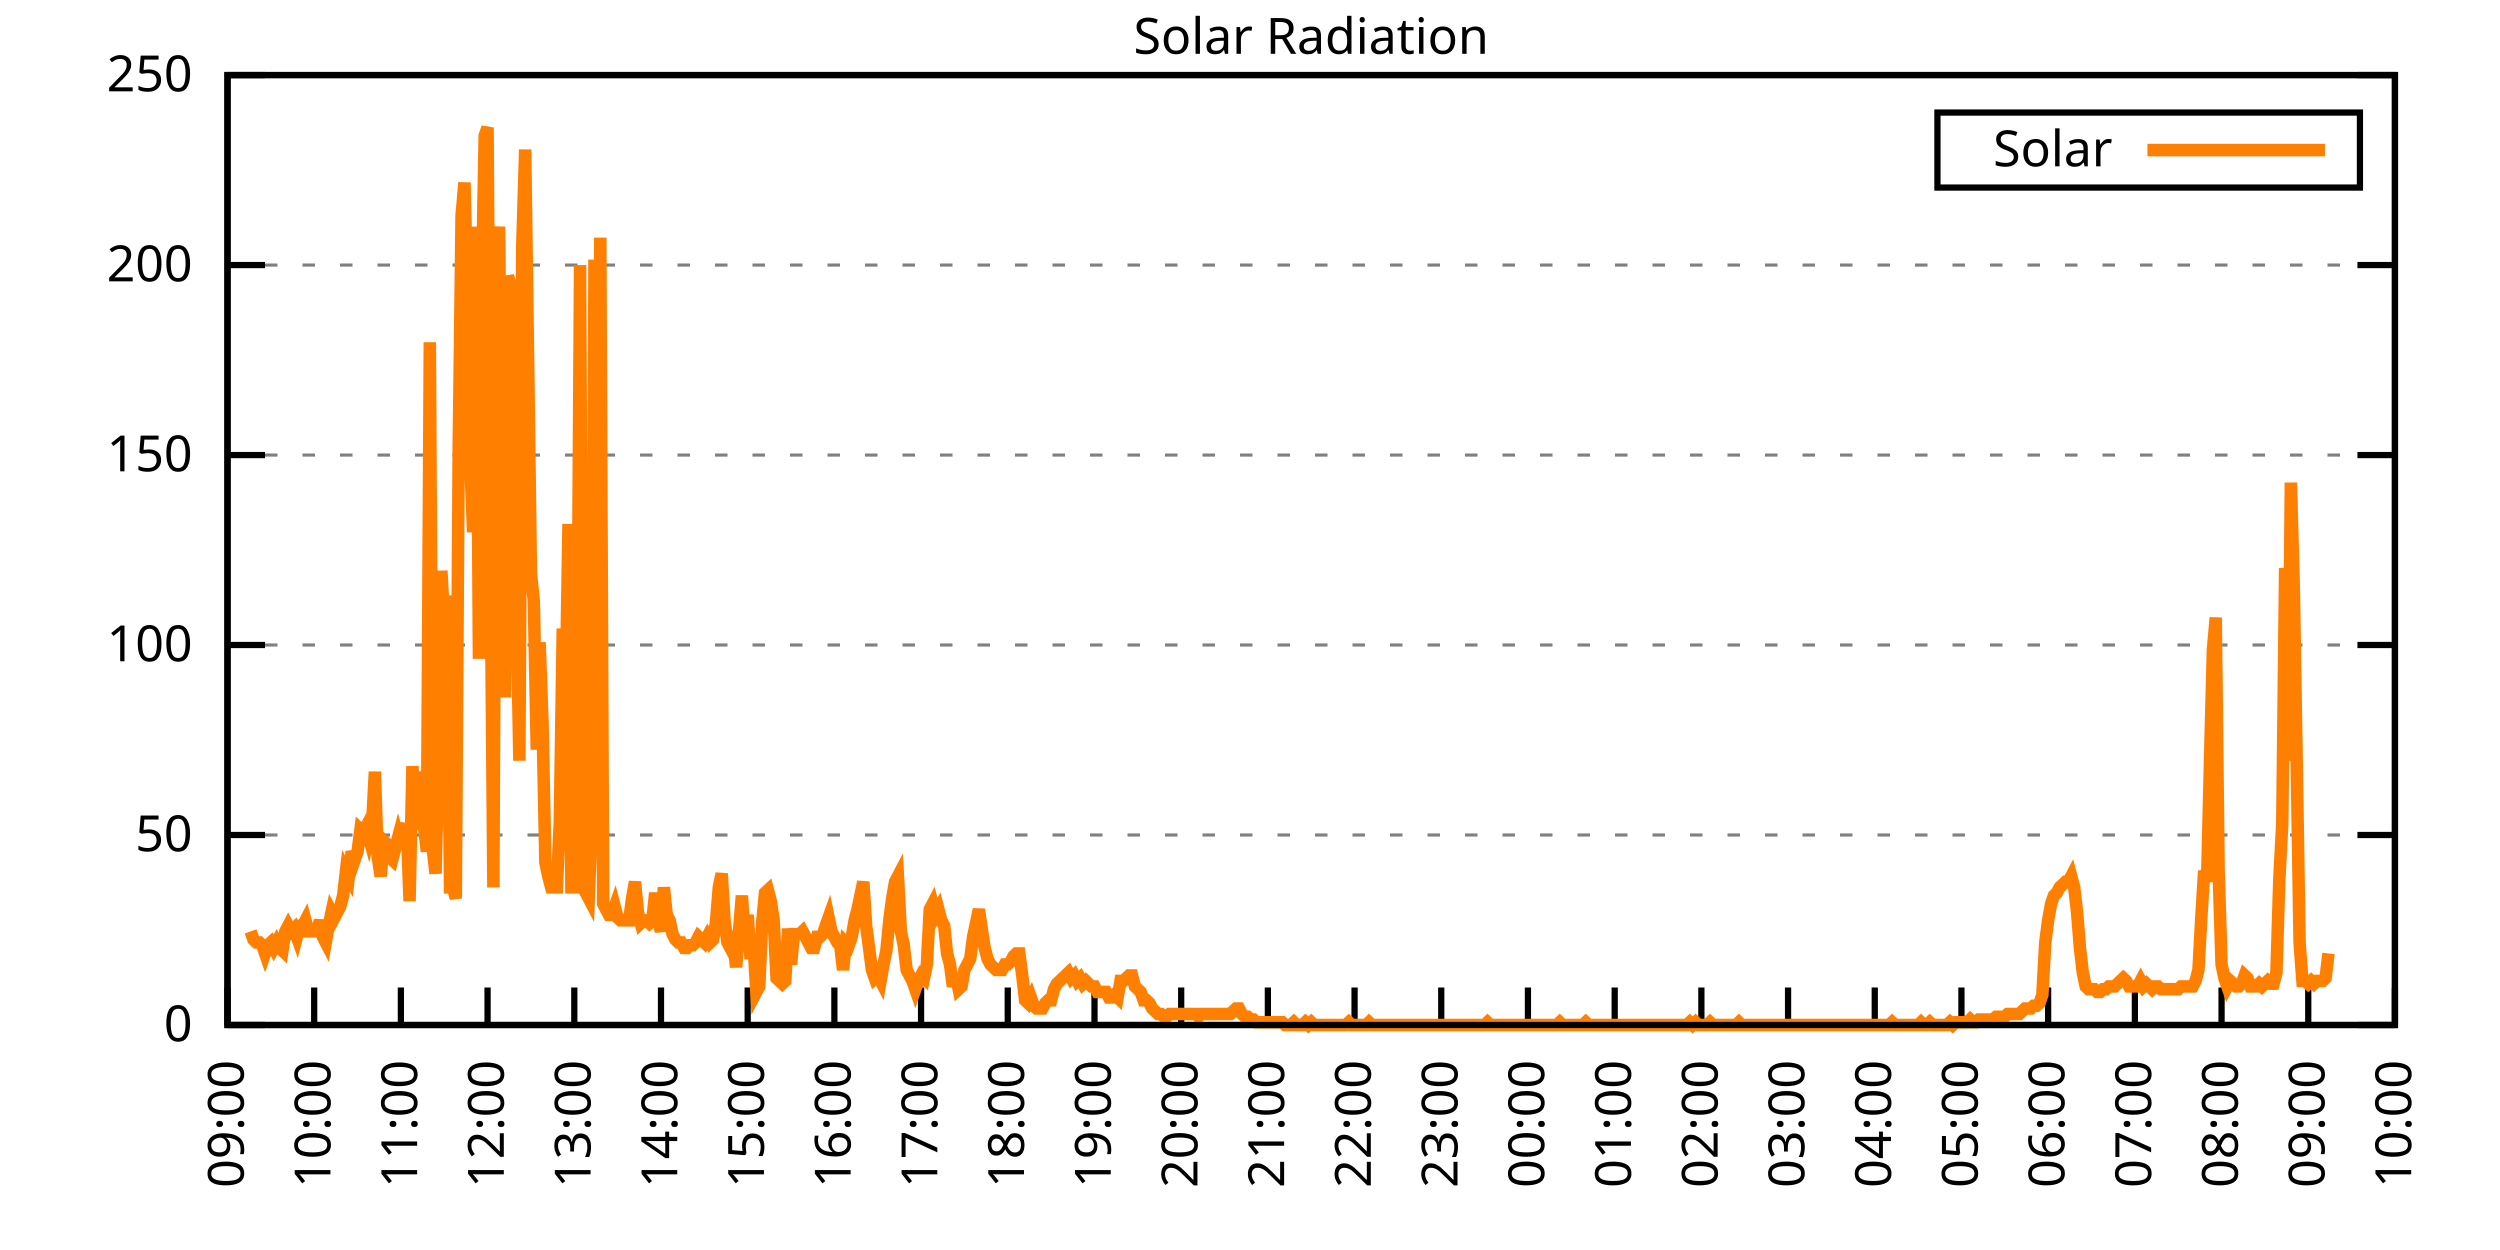
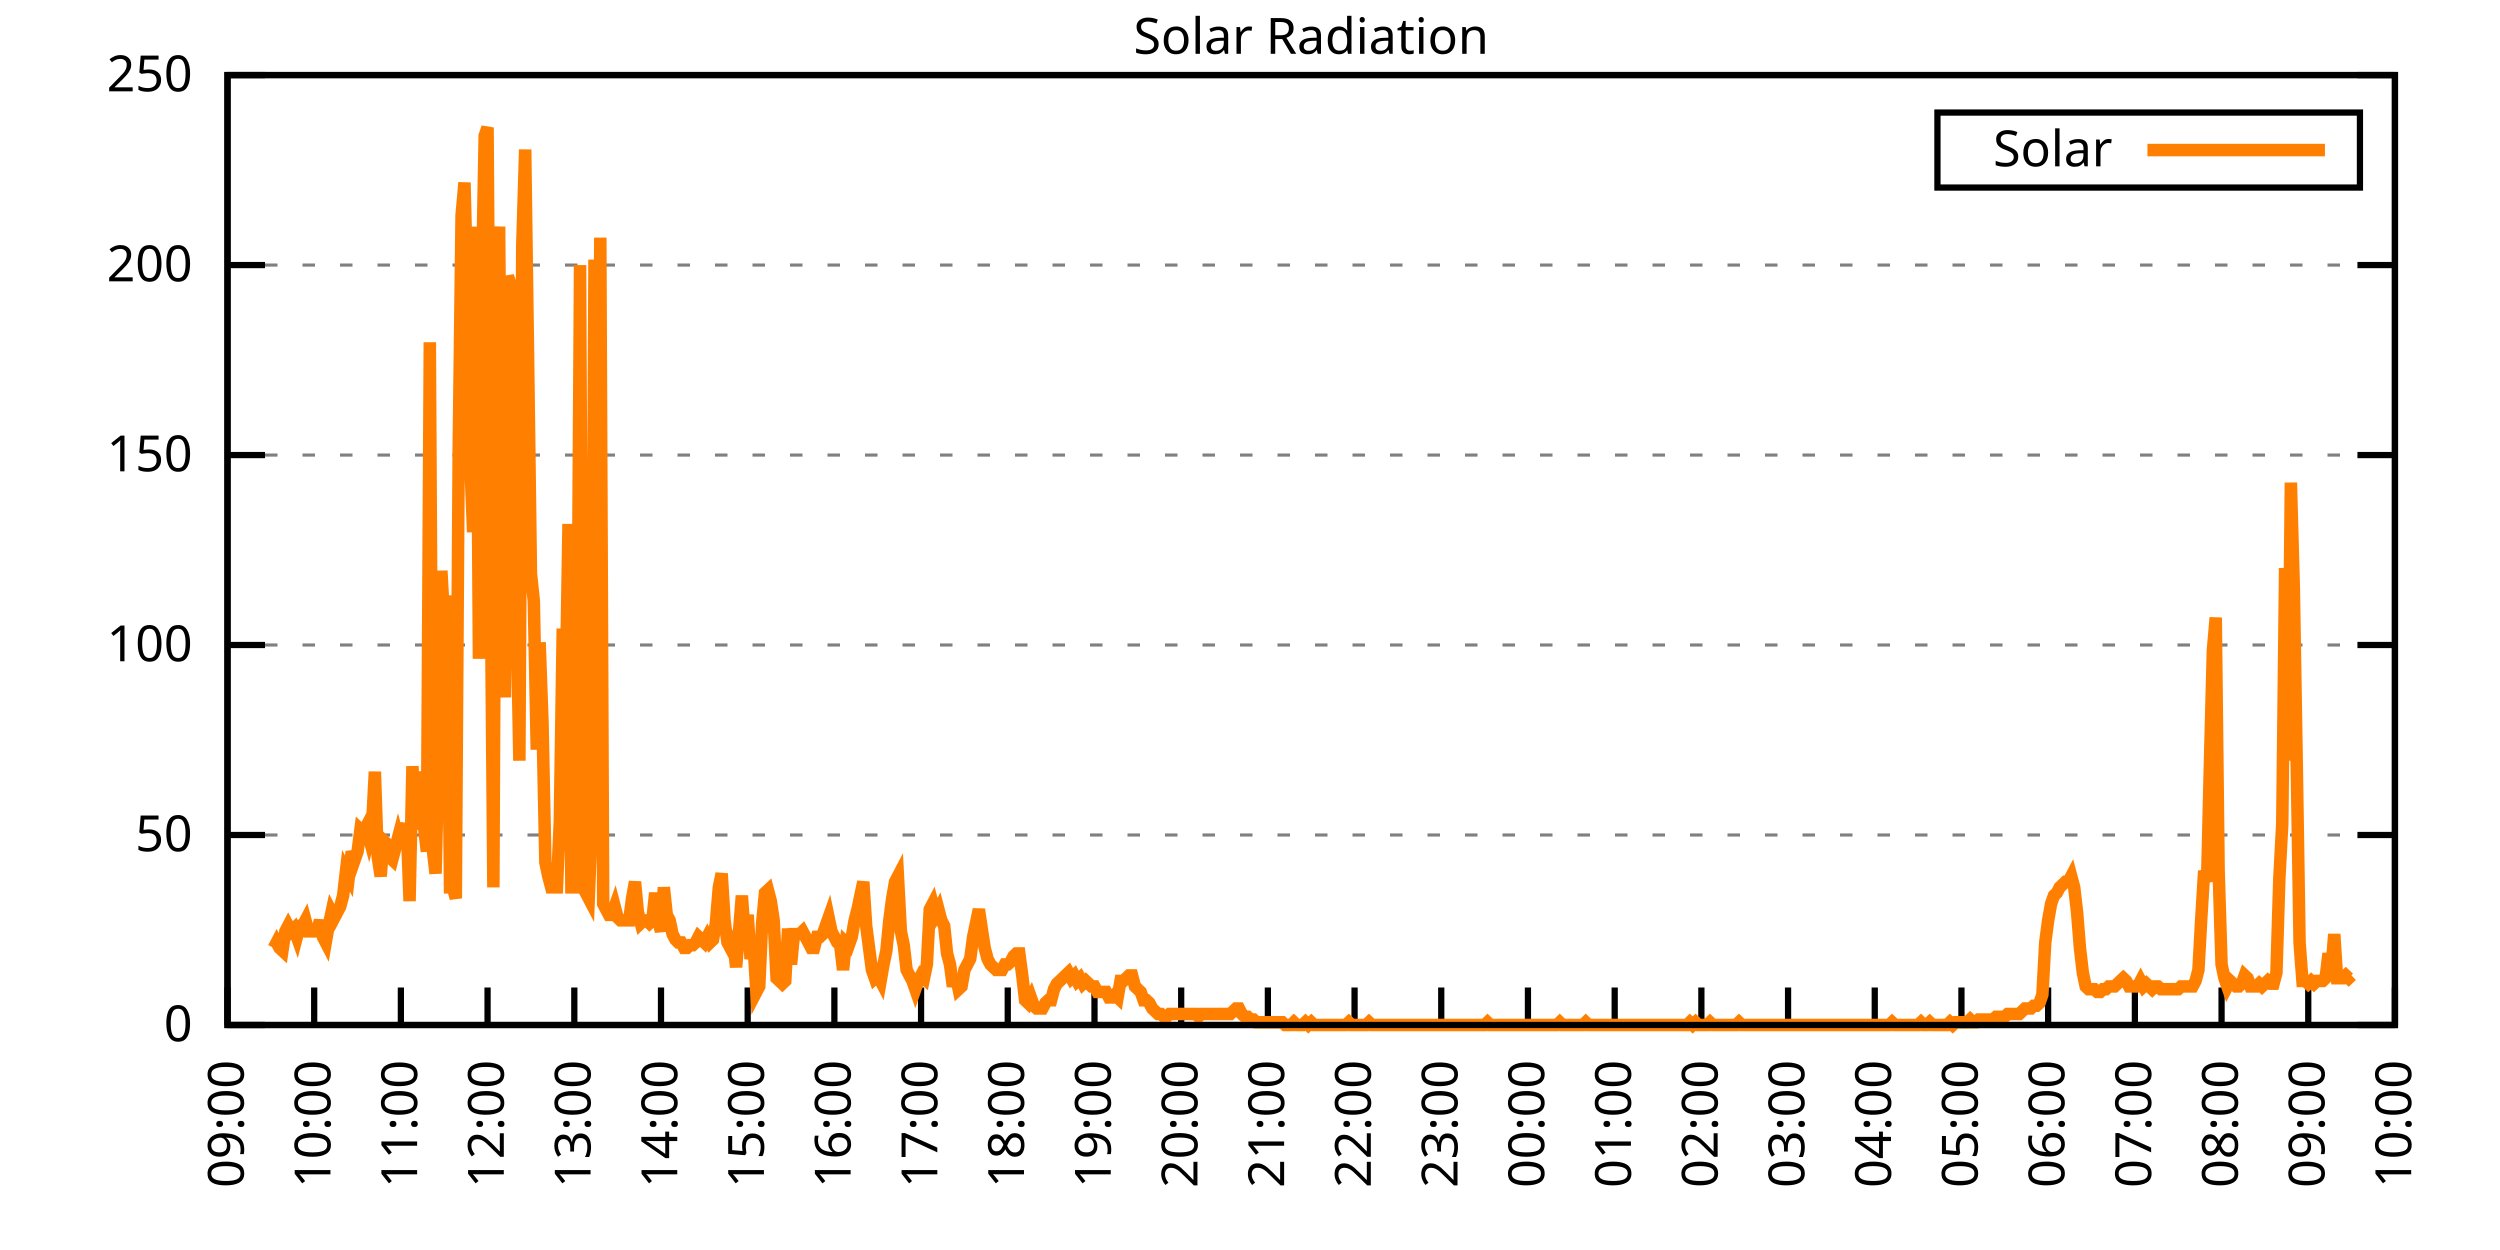
<svg xmlns="http://www.w3.org/2000/svg" xmlns:xlink="http://www.w3.org/1999/xlink" width="400" height="200" viewBox="0 0 400 200">
  <g id="gnuplot_canvas">
    <rect x="0" y="0" width="400" height="200" fill="none" />
    <defs>
      <circle id="gpDot" r="0.5" stroke-width="0.5" stroke="currentColor" />
      <path id="gpPt0" stroke-width="0.333" stroke="currentColor" d="M-1,0 h2 M0,-1 v2" />
      <path id="gpPt1" stroke-width="0.333" stroke="currentColor" d="M-1,-1 L1,1 M1,-1 L-1,1" />
      <path id="gpPt2" stroke-width="0.333" stroke="currentColor" d="M-1,0 L1,0 M0,-1 L0,1 M-1,-1 L1,1 M-1,1 L1,-1" />
      <rect id="gpPt3" stroke-width="0.333" stroke="currentColor" x="-1" y="-1" width="2" height="2" />
      <rect id="gpPt4" stroke-width="0.333" stroke="currentColor" fill="currentColor" x="-1" y="-1" width="2" height="2" />
      <circle id="gpPt5" stroke-width="0.333" stroke="currentColor" cx="0" cy="0" r="1" />
      <use xlink:href="#gpPt5" id="gpPt6" fill="currentColor" stroke="none" />
      <path id="gpPt7" stroke-width="0.333" stroke="currentColor" d="M0,-1.33 L-1.33,0.67 L1.33,0.67 z" />
      <use xlink:href="#gpPt7" id="gpPt8" fill="currentColor" stroke="none" />
      <use xlink:href="#gpPt7" id="gpPt9" stroke="currentColor" transform="rotate(180)" />
      <use xlink:href="#gpPt9" id="gpPt10" fill="currentColor" stroke="none" />
      <use xlink:href="#gpPt3" id="gpPt11" stroke="currentColor" transform="rotate(45)" />
      <use xlink:href="#gpPt11" id="gpPt12" fill="currentColor" stroke="none" />
      <path id="gpPt13" stroke-width="0.333" stroke="currentColor" d="M0,1.330 L1.265,0.411 L0.782,-1.067 L-0.782,-1.076 L-1.265,0.411 z" />
      <use xlink:href="#gpPt13" id="gpPt14" fill="currentColor" stroke="none" />
      <filter id="textbox" filterUnits="objectBoundingBox" x="0" y="0" height="1" width="1">
        <feFlood flood-color="white" flood-opacity="1" result="bgnd" />
        <feComposite in="SourceGraphic" in2="bgnd" operator="atop" />
      </filter>
      <filter id="greybox" filterUnits="objectBoundingBox" x="0" y="0" height="1" width="1">
        <feFlood flood-color="lightgrey" flood-opacity="1" result="grey" />
        <feComposite in="SourceGraphic" in2="grey" operator="atop" />
      </filter>
    </defs>
    <g fill="none" color="white" stroke="currentColor" stroke-width="1.00" stroke-linecap="butt" stroke-linejoin="miter">
</g>
    <g fill="none" color="black" stroke="currentColor" stroke-width="1.00" stroke-linecap="butt" stroke-linejoin="miter">
      <g stroke="none" shape-rendering="crispEdges">
        <polygon fill="rgb(255, 255, 255)" points="36.40,164.00 383.18,164.00 383.18,12.02 36.40,12.02 " />
      </g>
    </g>
    <g fill="none" color="black" stroke="currentColor" stroke-width="1.00" stroke-linecap="butt" stroke-linejoin="miter">
</g>
    <g fill="none" color="black" stroke="black" stroke-width="0.50" stroke-linecap="butt" stroke-linejoin="miter">
</g>
    <g fill="none" color="gray" stroke="currentColor" stroke-width="0.50" stroke-linecap="butt" stroke-linejoin="miter">
      <path stroke="gray" stroke-dasharray="2,4" class="gridline" d="M36.40,164.00 L383.19,164.00  " />
    </g>
    <g fill="none" color="gray" stroke="gray" stroke-width="1.00" stroke-linecap="butt" stroke-linejoin="miter">
</g>
    <g fill="none" color="black" stroke="currentColor" stroke-width="1.00" stroke-linecap="butt" stroke-linejoin="miter">
      <path stroke="black" d="M36.40,164.00 L42.40,164.00 M383.19,164.00 L377.19,164.00  " />
      <g transform="translate(30.80,166.60)" stroke="none" fill="black" font-family="Sans" font-size="8.00" text-anchor="end">
        <text>
          <tspan font-family="Sans"> 0</tspan>
        </text>
      </g>
    </g>
    <g fill="none" color="black" stroke="currentColor" stroke-width="1.00" stroke-linecap="butt" stroke-linejoin="miter">
</g>
    <g fill="none" color="black" stroke="black" stroke-width="0.50" stroke-linecap="butt" stroke-linejoin="miter">
</g>
    <g fill="none" color="gray" stroke="currentColor" stroke-width="0.50" stroke-linecap="butt" stroke-linejoin="miter">
      <path stroke="gray" stroke-dasharray="2,4" class="gridline" d="M36.40,133.60 L383.19,133.60  " />
    </g>
    <g fill="none" color="gray" stroke="gray" stroke-width="1.00" stroke-linecap="butt" stroke-linejoin="miter">
</g>
    <g fill="none" color="black" stroke="currentColor" stroke-width="1.00" stroke-linecap="butt" stroke-linejoin="miter">
      <path stroke="black" d="M36.40,133.60 L42.40,133.60 M383.19,133.60 L377.19,133.60  " />
      <g transform="translate(30.80,136.20)" stroke="none" fill="black" font-family="Sans" font-size="8.00" text-anchor="end">
        <text>
          <tspan font-family="Sans"> 50</tspan>
        </text>
      </g>
    </g>
    <g fill="none" color="black" stroke="currentColor" stroke-width="1.00" stroke-linecap="butt" stroke-linejoin="miter">
</g>
    <g fill="none" color="black" stroke="black" stroke-width="0.50" stroke-linecap="butt" stroke-linejoin="miter">
</g>
    <g fill="none" color="gray" stroke="currentColor" stroke-width="0.50" stroke-linecap="butt" stroke-linejoin="miter">
      <path stroke="gray" stroke-dasharray="2,4" class="gridline" d="M36.40,103.20 L383.19,103.20  " />
    </g>
    <g fill="none" color="gray" stroke="gray" stroke-width="1.00" stroke-linecap="butt" stroke-linejoin="miter">
</g>
    <g fill="none" color="black" stroke="currentColor" stroke-width="1.00" stroke-linecap="butt" stroke-linejoin="miter">
      <path stroke="black" d="M36.40,103.20 L42.40,103.20 M383.19,103.20 L377.19,103.20  " />
      <g transform="translate(30.80,105.80)" stroke="none" fill="black" font-family="Sans" font-size="8.00" text-anchor="end">
        <text>
          <tspan font-family="Sans"> 100</tspan>
        </text>
      </g>
    </g>
    <g fill="none" color="black" stroke="currentColor" stroke-width="1.00" stroke-linecap="butt" stroke-linejoin="miter">
</g>
    <g fill="none" color="black" stroke="black" stroke-width="0.50" stroke-linecap="butt" stroke-linejoin="miter">
</g>
    <g fill="none" color="gray" stroke="currentColor" stroke-width="0.50" stroke-linecap="butt" stroke-linejoin="miter">
      <path stroke="gray" stroke-dasharray="2,4" class="gridline" d="M36.40,72.81 L383.19,72.81  " />
    </g>
    <g fill="none" color="gray" stroke="gray" stroke-width="1.00" stroke-linecap="butt" stroke-linejoin="miter">
</g>
    <g fill="none" color="black" stroke="currentColor" stroke-width="1.00" stroke-linecap="butt" stroke-linejoin="miter">
      <path stroke="black" d="M36.40,72.81 L42.40,72.81 M383.19,72.81 L377.19,72.81  " />
      <g transform="translate(30.80,75.41)" stroke="none" fill="black" font-family="Sans" font-size="8.00" text-anchor="end">
        <text>
          <tspan font-family="Sans"> 150</tspan>
        </text>
      </g>
    </g>
    <g fill="none" color="black" stroke="currentColor" stroke-width="1.00" stroke-linecap="butt" stroke-linejoin="miter">
</g>
    <g fill="none" color="black" stroke="black" stroke-width="0.50" stroke-linecap="butt" stroke-linejoin="miter">
</g>
    <g fill="none" color="gray" stroke="currentColor" stroke-width="0.50" stroke-linecap="butt" stroke-linejoin="miter">
      <path stroke="gray" stroke-dasharray="2,4" class="gridline" d="M36.40,42.41 L383.19,42.41  " />
    </g>
    <g fill="none" color="gray" stroke="gray" stroke-width="1.00" stroke-linecap="butt" stroke-linejoin="miter">
</g>
    <g fill="none" color="black" stroke="currentColor" stroke-width="1.00" stroke-linecap="butt" stroke-linejoin="miter">
      <path stroke="black" d="M36.40,42.41 L42.40,42.41 M383.19,42.41 L377.19,42.41  " />
      <g transform="translate(30.80,45.01)" stroke="none" fill="black" font-family="Sans" font-size="8.00" text-anchor="end">
        <text>
          <tspan font-family="Sans"> 200</tspan>
        </text>
      </g>
    </g>
    <g fill="none" color="black" stroke="currentColor" stroke-width="1.00" stroke-linecap="butt" stroke-linejoin="miter">
</g>
    <g fill="none" color="black" stroke="black" stroke-width="0.50" stroke-linecap="butt" stroke-linejoin="miter">
</g>
    <g fill="none" color="gray" stroke="currentColor" stroke-width="0.50" stroke-linecap="butt" stroke-linejoin="miter">
      <path stroke="gray" stroke-dasharray="2,4" class="gridline" d="M36.40,12.01 L383.19,12.01  " />
    </g>
    <g fill="none" color="gray" stroke="gray" stroke-width="1.00" stroke-linecap="butt" stroke-linejoin="miter">
</g>
    <g fill="none" color="black" stroke="currentColor" stroke-width="1.00" stroke-linecap="butt" stroke-linejoin="miter">
      <path stroke="black" d="M36.40,12.01 L42.40,12.01 M383.19,12.01 L377.19,12.01  " />
      <g transform="translate(30.80,14.61)" stroke="none" fill="black" font-family="Sans" font-size="8.00" text-anchor="end">
        <text>
          <tspan font-family="Sans"> 250</tspan>
        </text>
      </g>
    </g>
    <g fill="none" color="black" stroke="currentColor" stroke-width="1.00" stroke-linecap="butt" stroke-linejoin="miter">
      <path stroke="black" d="M36.40,164.00 L36.40,158.00  " />
      <g transform="translate(39.00,169.60) rotate(270.00)" stroke="none" fill="black" font-family="Sans" font-size="8.00" text-anchor="end">
        <text>
          <tspan font-family="Sans">09:00</tspan>
        </text>
      </g>
    </g>
    <g fill="none" color="black" stroke="currentColor" stroke-width="1.00" stroke-linecap="butt" stroke-linejoin="miter">
      <path stroke="black" d="M50.27,164.00 L50.27,158.00  " />
      <g transform="translate(52.87,169.60) rotate(270.00)" stroke="none" fill="black" font-family="Sans" font-size="8.00" text-anchor="end">
        <text>
          <tspan font-family="Sans">10:00</tspan>
        </text>
      </g>
    </g>
    <g fill="none" color="black" stroke="currentColor" stroke-width="1.00" stroke-linecap="butt" stroke-linejoin="miter">
      <path stroke="black" d="M64.14,164.00 L64.14,158.00  " />
      <g transform="translate(66.74,169.60) rotate(270.00)" stroke="none" fill="black" font-family="Sans" font-size="8.00" text-anchor="end">
        <text>
          <tspan font-family="Sans">11:00</tspan>
        </text>
      </g>
    </g>
    <g fill="none" color="black" stroke="currentColor" stroke-width="1.00" stroke-linecap="butt" stroke-linejoin="miter">
      <path stroke="black" d="M78.01,164.00 L78.01,158.00  " />
      <g transform="translate(80.61,169.60) rotate(270.00)" stroke="none" fill="black" font-family="Sans" font-size="8.00" text-anchor="end">
        <text>
          <tspan font-family="Sans">12:00</tspan>
        </text>
      </g>
    </g>
    <g fill="none" color="black" stroke="currentColor" stroke-width="1.00" stroke-linecap="butt" stroke-linejoin="miter">
      <path stroke="black" d="M91.89,164.00 L91.89,158.00  " />
      <g transform="translate(94.49,169.60) rotate(270.00)" stroke="none" fill="black" font-family="Sans" font-size="8.00" text-anchor="end">
        <text>
          <tspan font-family="Sans">13:00</tspan>
        </text>
      </g>
    </g>
    <g fill="none" color="black" stroke="currentColor" stroke-width="1.00" stroke-linecap="butt" stroke-linejoin="miter">
      <path stroke="black" d="M105.76,164.00 L105.76,158.00  " />
      <g transform="translate(108.36,169.60) rotate(270.00)" stroke="none" fill="black" font-family="Sans" font-size="8.00" text-anchor="end">
        <text>
          <tspan font-family="Sans">14:00</tspan>
        </text>
      </g>
    </g>
    <g fill="none" color="black" stroke="currentColor" stroke-width="1.00" stroke-linecap="butt" stroke-linejoin="miter">
      <path stroke="black" d="M119.63,164.00 L119.63,158.00  " />
      <g transform="translate(122.23,169.60) rotate(270.00)" stroke="none" fill="black" font-family="Sans" font-size="8.00" text-anchor="end">
        <text>
          <tspan font-family="Sans">15:00</tspan>
        </text>
      </g>
    </g>
    <g fill="none" color="black" stroke="currentColor" stroke-width="1.00" stroke-linecap="butt" stroke-linejoin="miter">
      <path stroke="black" d="M133.50,164.00 L133.50,158.00  " />
      <g transform="translate(136.10,169.60) rotate(270.00)" stroke="none" fill="black" font-family="Sans" font-size="8.00" text-anchor="end">
        <text>
          <tspan font-family="Sans">16:00</tspan>
        </text>
      </g>
    </g>
    <g fill="none" color="black" stroke="currentColor" stroke-width="1.00" stroke-linecap="butt" stroke-linejoin="miter">
      <path stroke="black" d="M147.37,164.00 L147.37,158.00  " />
      <g transform="translate(149.97,169.60) rotate(270.00)" stroke="none" fill="black" font-family="Sans" font-size="8.00" text-anchor="end">
        <text>
          <tspan font-family="Sans">17:00</tspan>
        </text>
      </g>
    </g>
    <g fill="none" color="black" stroke="currentColor" stroke-width="1.00" stroke-linecap="butt" stroke-linejoin="miter">
      <path stroke="black" d="M161.24,164.00 L161.24,158.00  " />
      <g transform="translate(163.84,169.60) rotate(270.00)" stroke="none" fill="black" font-family="Sans" font-size="8.00" text-anchor="end">
        <text>
          <tspan font-family="Sans">18:00</tspan>
        </text>
      </g>
    </g>
    <g fill="none" color="black" stroke="currentColor" stroke-width="1.00" stroke-linecap="butt" stroke-linejoin="miter">
      <path stroke="black" d="M175.12,164.00 L175.12,158.00  " />
      <g transform="translate(177.72,169.60) rotate(270.00)" stroke="none" fill="black" font-family="Sans" font-size="8.00" text-anchor="end">
        <text>
          <tspan font-family="Sans">19:00</tspan>
        </text>
      </g>
    </g>
    <g fill="none" color="black" stroke="currentColor" stroke-width="1.00" stroke-linecap="butt" stroke-linejoin="miter">
      <path stroke="black" d="M188.99,164.00 L188.99,158.00  " />
      <g transform="translate(191.59,169.60) rotate(270.00)" stroke="none" fill="black" font-family="Sans" font-size="8.00" text-anchor="end">
        <text>
          <tspan font-family="Sans">20:00</tspan>
        </text>
      </g>
    </g>
    <g fill="none" color="black" stroke="currentColor" stroke-width="1.00" stroke-linecap="butt" stroke-linejoin="miter">
      <path stroke="black" d="M202.86,164.00 L202.86,158.00  " />
      <g transform="translate(205.46,169.60) rotate(270.00)" stroke="none" fill="black" font-family="Sans" font-size="8.00" text-anchor="end">
        <text>
          <tspan font-family="Sans">21:00</tspan>
        </text>
      </g>
    </g>
    <g fill="none" color="black" stroke="currentColor" stroke-width="1.00" stroke-linecap="butt" stroke-linejoin="miter">
      <path stroke="black" d="M216.73,164.00 L216.73,158.00  " />
      <g transform="translate(219.33,169.60) rotate(270.00)" stroke="none" fill="black" font-family="Sans" font-size="8.00" text-anchor="end">
        <text>
          <tspan font-family="Sans">22:00</tspan>
        </text>
      </g>
    </g>
    <g fill="none" color="black" stroke="currentColor" stroke-width="1.00" stroke-linecap="butt" stroke-linejoin="miter">
      <path stroke="black" d="M230.60,164.00 L230.60,158.00  " />
      <g transform="translate(233.20,169.60) rotate(270.00)" stroke="none" fill="black" font-family="Sans" font-size="8.00" text-anchor="end">
        <text>
          <tspan font-family="Sans">23:00</tspan>
        </text>
      </g>
    </g>
    <g fill="none" color="black" stroke="currentColor" stroke-width="1.00" stroke-linecap="butt" stroke-linejoin="miter">
      <path stroke="black" d="M244.47,164.00 L244.47,158.00  " />
      <g transform="translate(247.07,169.60) rotate(270.00)" stroke="none" fill="black" font-family="Sans" font-size="8.00" text-anchor="end">
        <text>
          <tspan font-family="Sans">00:00</tspan>
        </text>
      </g>
    </g>
    <g fill="none" color="black" stroke="currentColor" stroke-width="1.00" stroke-linecap="butt" stroke-linejoin="miter">
      <path stroke="black" d="M258.35,164.00 L258.35,158.00  " />
      <g transform="translate(260.95,169.60) rotate(270.00)" stroke="none" fill="black" font-family="Sans" font-size="8.00" text-anchor="end">
        <text>
          <tspan font-family="Sans">01:00</tspan>
        </text>
      </g>
    </g>
    <g fill="none" color="black" stroke="currentColor" stroke-width="1.00" stroke-linecap="butt" stroke-linejoin="miter">
      <path stroke="black" d="M272.22,164.00 L272.22,158.00  " />
      <g transform="translate(274.82,169.60) rotate(270.00)" stroke="none" fill="black" font-family="Sans" font-size="8.00" text-anchor="end">
        <text>
          <tspan font-family="Sans">02:00</tspan>
        </text>
      </g>
    </g>
    <g fill="none" color="black" stroke="currentColor" stroke-width="1.00" stroke-linecap="butt" stroke-linejoin="miter">
      <path stroke="black" d="M286.09,164.00 L286.09,158.00  " />
      <g transform="translate(288.69,169.60) rotate(270.00)" stroke="none" fill="black" font-family="Sans" font-size="8.00" text-anchor="end">
        <text>
          <tspan font-family="Sans">03:00</tspan>
        </text>
      </g>
    </g>
    <g fill="none" color="black" stroke="currentColor" stroke-width="1.00" stroke-linecap="butt" stroke-linejoin="miter">
      <path stroke="black" d="M299.96,164.00 L299.96,158.00  " />
      <g transform="translate(302.56,169.60) rotate(270.00)" stroke="none" fill="black" font-family="Sans" font-size="8.00" text-anchor="end">
        <text>
          <tspan font-family="Sans">04:00</tspan>
        </text>
      </g>
    </g>
    <g fill="none" color="black" stroke="currentColor" stroke-width="1.00" stroke-linecap="butt" stroke-linejoin="miter">
      <path stroke="black" d="M313.83,164.00 L313.83,158.00  " />
      <g transform="translate(316.43,169.60) rotate(270.00)" stroke="none" fill="black" font-family="Sans" font-size="8.00" text-anchor="end">
        <text>
          <tspan font-family="Sans">05:00</tspan>
        </text>
      </g>
    </g>
    <g fill="none" color="black" stroke="currentColor" stroke-width="1.00" stroke-linecap="butt" stroke-linejoin="miter">
      <path stroke="black" d="M327.70,164.00 L327.70,158.00  " />
      <g transform="translate(330.30,169.60) rotate(270.00)" stroke="none" fill="black" font-family="Sans" font-size="8.00" text-anchor="end">
        <text>
          <tspan font-family="Sans">06:00</tspan>
        </text>
      </g>
    </g>
    <g fill="none" color="black" stroke="currentColor" stroke-width="1.00" stroke-linecap="butt" stroke-linejoin="miter">
      <path stroke="black" d="M341.58,164.00 L341.58,158.00  " />
      <g transform="translate(344.18,169.60) rotate(270.00)" stroke="none" fill="black" font-family="Sans" font-size="8.00" text-anchor="end">
        <text>
          <tspan font-family="Sans">07:00</tspan>
        </text>
      </g>
    </g>
    <g fill="none" color="black" stroke="currentColor" stroke-width="1.00" stroke-linecap="butt" stroke-linejoin="miter">
      <path stroke="black" d="M355.45,164.00 L355.45,158.00  " />
      <g transform="translate(358.05,169.60) rotate(270.00)" stroke="none" fill="black" font-family="Sans" font-size="8.00" text-anchor="end">
        <text>
          <tspan font-family="Sans">08:00</tspan>
        </text>
      </g>
    </g>
    <g fill="none" color="black" stroke="currentColor" stroke-width="1.00" stroke-linecap="butt" stroke-linejoin="miter">
      <path stroke="black" d="M369.32,164.00 L369.32,158.00  " />
      <g transform="translate(371.92,169.60) rotate(270.00)" stroke="none" fill="black" font-family="Sans" font-size="8.00" text-anchor="end">
        <text>
          <tspan font-family="Sans">09:00</tspan>
        </text>
      </g>
    </g>
    <g fill="none" color="black" stroke="currentColor" stroke-width="1.00" stroke-linecap="butt" stroke-linejoin="miter">
      <path stroke="black" d="M383.19,164.00 L383.19,158.00  " />
      <g transform="translate(385.79,169.60) rotate(270.00)" stroke="none" fill="black" font-family="Sans" font-size="8.00" text-anchor="end">
        <text>
          <tspan font-family="Sans">10:00</tspan>
        </text>
      </g>
    </g>
    <g fill="none" color="black" stroke="currentColor" stroke-width="1.00" stroke-linecap="butt" stroke-linejoin="miter">
</g>
    <g fill="none" color="black" stroke="currentColor" stroke-width="1.00" stroke-linecap="butt" stroke-linejoin="miter">
      <path stroke="black" d="M36.40,12.01 L36.40,164.00 L383.19,164.00 L383.19,12.01 L36.40,12.01 Z  " />
    </g>
    <g fill="none" color="black" stroke="currentColor" stroke-width="1.00" stroke-linecap="butt" stroke-linejoin="miter">
</g>
    <g fill="none" color="black" stroke="currentColor" stroke-width="1.00" stroke-linecap="butt" stroke-linejoin="miter">
      <path stroke="black" d="M309.99,30.01 L309.99,18.01 L377.59,18.01 L377.59,30.01 L309.99,30.01 Z  " />
    </g>
    <g id="Solar_Radiation_plot_1">
      <g fill="none" color="white" stroke="black" stroke-width="2.00" stroke-linecap="butt" stroke-linejoin="miter">
</g>
      <g fill="none" color="black" stroke="currentColor" stroke-width="2.00" stroke-linecap="butt" stroke-linejoin="miter">
        <g transform="translate(337.99,26.61)" stroke="none" fill="black" font-family="Sans" font-size="8.00" text-anchor="end">
          <text>
            <tspan font-family="Sans">Solar</tspan>
          </text>
        </g>
      </g>
      <g fill="none" color="black" stroke="currentColor" stroke-width="2.00" stroke-linecap="butt" stroke-linejoin="miter">
-         <path stroke="rgb(255, 127,   0)" d="M343.59,24.01 L371.99,24.01 M40.10,149.02 L40.56,150.34 L41.02,150.79 L41.49,150.79 L41.95,151.23 L42.41,152.55   L42.87,151.23 L43.34,150.79 L43.80,151.67 L44.26,150.79 L44.72,151.67 L45.19,152.11 L45.65,149.02 L46.11,148.14   L46.57,149.02 L47.03,148.58 L47.50,149.90 L47.96,148.14 L48.42,148.14 L48.88,147.26 L49.35,149.02 L49.81,149.02   L50.27,149.02 L50.73,149.02 L51.20,147.26 L51.66,149.90 L52.12,150.79 L52.58,148.14 L53.05,145.94 L53.51,146.82   L53.97,145.94 L54.43,145.06 L54.90,143.30 L55.36,139.33 L55.82,140.21 L56.28,136.25 L56.75,137.57 L57.21,136.25   L57.67,132.73 L58.13,133.17 L58.59,132.28 L59.06,134.05 L59.52,132.28 L59.98,123.47 L60.44,137.13 L60.91,140.21   L61.37,134.49 L61.83,134.93 L62.29,137.13 L62.76,137.57 L63.22,135.81 L63.68,134.05 L64.14,135.81 L64.61,133.17   L65.07,131.84 L65.53,144.18 L65.99,122.59 L66.46,132.73 L66.92,123.47 L67.38,128.32 L67.84,132.28 L68.30,136.25   L68.77,54.76 L69.23,135.81 L69.69,139.77 L70.15,120.83 L70.62,91.32 L71.08,99.69 L71.54,95.28 L72.00,141.98   L72.47,141.98 L72.93,143.74 L73.39,71.94 L73.85,34.50 L74.32,29.21 L74.78,47.71 L75.24,73.70 L75.70,85.15   L76.17,36.26 L76.63,105.41 L77.09,46.83 L77.55,21.72 L78.01,20.40 L78.48,86.91 L78.94,141.98 L79.40,44.63   L79.86,36.26 L80.33,96.16 L80.79,111.58 L81.25,44.19 L81.71,45.51 L82.18,73.70 L82.64,97.05 L83.10,121.71   L83.56,39.34 L84.03,23.92 L84.49,56.96 L84.95,91.76 L85.41,96.16 L85.88,119.95 L86.34,102.77 L86.80,115.55   L87.26,138.01 L87.72,140.21 L88.19,141.98 L88.65,141.98 L89.11,141.98 L89.57,131.40 L90.04,100.57 L90.50,112.02   L90.96,83.83 L91.42,141.98 L91.89,141.98 L92.35,115.11 L92.81,42.42 L93.27,141.98 L93.74,142.86 L94.20,143.74   L94.66,132.28 L95.12,41.54 L95.59,102.33 L96.05,38.02 L96.51,144.62 L96.97,145.50 L97.44,146.38 L97.90,146.38   L98.36,145.06 L98.82,146.82 L99.28,147.26 L99.75,147.26 L100.21,147.26 L100.67,147.26 L101.13,143.74 L101.60,141.09   L102.06,145.94 L102.52,147.70 L102.98,147.26 L103.45,147.26 L103.91,147.70 L104.37,147.26 L104.83,142.86 L105.30,147.26   L105.76,149.02 L106.22,141.98 L106.68,146.38 L107.15,147.26 L107.61,149.46 L108.07,150.34 L108.53,150.79 L108.99,150.79   L109.46,151.67 L109.92,151.67 L110.38,151.23 L110.84,151.23 L111.31,150.79 L111.77,149.90 L112.23,150.34 L112.69,150.79   L113.16,149.90 L113.62,150.79 L114.08,150.34 L114.54,147.70 L115.01,141.98 L115.47,139.77 L115.93,147.26 L116.39,150.79   L116.86,151.67 L117.32,150.79 L117.78,154.75 L118.24,149.02 L118.70,143.30 L119.17,149.90 L119.63,146.38 L120.09,153.43   L120.55,150.79 L121.02,158.71 L121.48,157.83 L121.94,147.70 L122.40,142.86 L122.87,142.42 L123.33,144.18 L123.79,147.26   L124.25,156.51 L124.72,156.95 L125.18,157.39 L125.64,156.95 L126.10,148.58 L126.57,154.31 L127.03,149.46 L127.49,149.46   L127.95,149.46 L128.41,149.02 L128.88,149.90 L129.34,150.79 L129.80,151.67 L130.26,151.67 L130.73,149.90 L131.19,149.90   L131.65,149.46 L132.11,148.14 L132.58,146.82 L133.04,149.02 L133.50,149.90 L133.96,150.79 L134.43,151.23 L134.89,155.19   L135.35,150.79 L135.81,151.23 L136.28,149.90 L136.74,147.26 L137.20,145.50 L137.66,143.30 L138.13,141.09 L138.59,148.14   L139.05,151.67 L139.51,155.19 L139.97,156.51 L140.44,156.07 L140.90,156.95 L141.36,154.31 L141.82,152.11 L142.29,147.26   L142.75,143.74 L143.21,141.09 L143.67,140.21 L144.14,149.02 L144.60,151.23 L145.06,155.19 L145.52,156.07 L145.99,156.95   L146.45,158.27 L146.91,156.95 L147.37,156.07 L147.84,156.51 L148.30,154.31 L148.76,145.50 L149.22,144.62 L149.68,146.38   L150.15,145.50 L150.61,147.26 L151.07,148.14 L151.53,152.55 L152.00,154.31 L152.46,157.83 L152.92,156.07 L153.38,158.27   L153.85,157.83 L154.31,155.19 L154.77,154.31 L155.23,153.43 L155.70,149.90 L156.16,147.70 L156.62,145.50 L157.08,148.58   L157.55,151.67 L158.01,153.43 L158.47,154.31 L158.93,154.75 L159.39,155.19 L159.86,155.19 L160.32,155.19 L160.78,154.31   L161.24,154.31 L161.71,153.87 L162.17,152.99 L162.63,152.55 L163.09,152.55 L163.56,156.07 L164.02,160.04 L164.48,160.48   L164.94,159.60 L165.41,160.92 L165.87,161.36 L166.33,161.36 L166.79,161.36 L167.26,160.48 L167.72,160.04 L168.18,160.04   L168.64,158.27 L169.10,157.39 L169.57,156.95 L170.03,156.51 L170.49,156.07 L170.95,155.63 L171.42,156.51 L171.88,156.07   L172.34,156.95 L172.80,156.51 L173.27,157.39 L173.73,156.95 L174.19,157.39 L174.65,157.83 L175.12,157.83 L175.58,158.71   L176.04,158.71 L176.50,158.71 L176.97,158.71 L177.43,159.60 L177.89,159.60 L178.35,159.15 L178.82,159.60 L179.28,156.95   L179.74,156.95 L180.20,156.51 L180.66,156.07 L181.13,156.07 L181.59,157.83 L182.05,158.27 L182.51,158.71 L182.98,160.04   L183.44,160.04 L183.90,160.48 L184.36,161.36 L184.83,161.80 L185.29,162.24 L185.75,162.24 L186.21,162.68 L186.68,162.68   L187.14,162.24 L187.60,162.24 L188.06,162.24 L188.53,162.24 L188.99,162.24 L189.45,162.24 L189.91,162.24 L190.37,162.24   L190.84,162.24 L191.30,162.24 L191.76,162.68 L192.22,162.24 L192.69,162.24 L193.15,162.24 L193.61,162.24 L194.07,162.24   L194.54,162.24 L195.00,162.24 L195.46,162.24 L195.92,162.24 L196.39,162.24 L196.85,162.24 L197.31,161.80 L197.77,161.36   L198.24,161.36 L198.70,162.24 L199.16,162.68 L199.62,162.68 L200.08,163.12 L200.55,163.12 L201.01,163.56 L201.47,163.56   L201.93,163.56 L202.40,163.56 L202.86,163.56 L203.32,163.56 L203.78,163.56 L204.25,163.56 L204.71,163.56 L205.17,163.56   L205.63,164.00 L206.10,164.00 L206.56,164.00 L207.02,163.56 L207.48,164.00 L207.95,164.00 L208.41,164.00 L208.87,163.56   L209.33,164.00 L209.80,163.56 L210.26,164.00 L210.72,164.00 L211.18,164.00 L211.64,164.00 L212.11,164.00 L212.57,164.00   L213.03,164.00 L213.49,164.00 L213.96,164.00 L214.42,164.00 L214.88,164.00 L215.34,164.00 L215.81,163.56 L216.27,164.00   L216.73,164.00 L217.19,164.00 L217.66,164.00 L218.12,164.00 L218.58,164.00 L219.04,163.56 L219.51,164.00 L219.97,164.00   L220.43,164.00 L220.89,164.00 L221.35,164.00 L221.82,164.00 L222.28,164.00 L222.74,164.00 L223.20,164.00 L223.67,164.00   L224.13,164.00 L224.59,164.00 L225.05,164.00 L225.52,164.00 L225.98,164.00 L226.44,164.00 L226.90,164.00 L227.37,164.00   L227.83,164.00 L228.29,164.00 L228.75,164.00 L229.22,164.00 L229.68,164.00 L230.14,164.00 L230.60,164.00 L231.06,164.00   L231.53,164.00 L231.99,164.00 L232.45,164.00 L232.91,164.00 L233.38,164.00 L233.84,164.00 L234.30,164.00 L234.76,164.00   L235.23,164.00 L235.69,164.00 L236.15,164.00 L236.61,164.00 L237.08,164.00 L237.54,164.00 L238.00,163.56 L238.46,164.00   L238.93,164.00 L239.39,164.00 L239.85,164.00 L240.31,164.00 L240.77,164.00 L241.24,164.00 L241.70,164.00 L242.16,164.00   L242.62,164.00 L243.09,164.00 L243.55,164.00 L244.01,164.00 L244.47,164.00 L244.94,164.00 L245.40,164.00 L245.86,164.00   L246.32,164.00 L246.79,164.00 L247.25,164.00 L247.71,164.00 L248.17,164.00 L248.64,164.00 L249.10,164.00 L249.56,163.56   L250.02,164.00 L250.49,164.00 L250.95,164.00 L251.41,164.00 L251.87,164.00 L252.33,164.00 L252.80,164.00 L253.26,164.00   L253.72,163.56 L254.18,164.00 L254.65,164.00 L255.11,164.00 L255.57,164.00 L256.03,164.00 L256.50,164.00 L256.96,164.00   L257.42,164.00 L257.88,164.00 L258.35,164.00 L258.81,164.00 L259.27,164.00 L259.73,164.00 L260.20,164.00 L260.66,164.00   L261.12,164.00 L261.58,164.00 L262.04,164.00 L262.51,164.00 L262.97,164.00 L263.43,164.00 L263.89,164.00 L264.36,164.00   L264.82,164.00 L265.28,164.00 L265.74,164.00 L266.21,164.00 L266.67,164.00 L267.13,164.00 L267.59,164.00 L268.06,164.00   L268.52,164.00 L268.98,164.00 L269.44,164.00 L269.91,164.00 L270.37,163.56 L270.83,164.00 L271.29,163.56 L271.75,164.00   L272.22,164.00 L272.68,164.00 L273.14,164.00 L273.60,163.56 L274.07,164.00 L274.53,164.00 L274.99,164.00 L275.45,164.00   L275.92,164.00 L276.38,164.00 L276.84,164.00 L277.30,164.00 L277.77,164.00 L278.23,163.56 L278.69,164.00 L279.15,164.00   L279.62,164.00 L280.08,164.00 L280.54,164.00 L281.00,164.00 L281.46,164.00 L281.93,164.00 L282.39,164.00 L282.85,164.00   L283.31,164.00 L283.78,164.00 L284.24,164.00 L284.70,164.00 L285.16,164.00 L285.63,164.00 L286.09,164.00 L286.55,164.00   L287.01,164.00 L287.48,164.00 L287.94,164.00 L288.40,164.00 L288.86,164.00 L289.33,164.00 L289.79,164.00 L290.25,164.00   L290.71,164.00 L291.18,164.00 L291.64,164.00 L292.10,164.00 L292.56,164.00 L293.02,164.00 L293.49,164.00 L293.95,164.00   L294.41,164.00 L294.87,164.00 L295.34,164.00 L295.80,164.00 L296.26,164.00 L296.72,164.00 L297.19,164.00 L297.65,164.00   L298.11,164.00 L298.57,164.00 L299.04,164.00 L299.50,164.00 L299.96,164.00 L300.42,164.00 L300.89,164.00 L301.35,164.00   L301.81,164.00 L302.27,164.00 L302.73,163.56 L303.20,164.00 L303.66,164.00 L304.12,164.00 L304.58,164.00 L305.05,164.00   L305.51,164.00 L305.97,164.00 L306.43,164.00 L306.90,164.00 L307.36,163.56 L307.82,164.00 L308.28,164.00 L308.75,163.56   L309.21,164.00 L309.67,164.00 L310.13,164.00 L310.60,164.00 L311.06,164.00 L311.52,164.00 L311.98,163.56 L312.44,164.00   L312.91,163.56 L313.37,163.56 L313.83,163.56 L314.29,163.56 L314.76,163.56 L315.22,163.12 L315.68,163.56 L316.14,163.56   L316.61,163.12 L317.07,163.12 L317.53,163.12 L317.99,163.12 L318.46,163.12 L318.92,163.12 L319.38,162.68 L319.84,162.68   L320.31,162.68 L320.77,162.68 L321.23,162.24 L321.69,162.24 L322.15,162.24 L322.62,162.24 L323.08,162.24 L323.54,161.80   L324.00,161.36 L324.47,161.36 L324.93,161.36 L325.39,160.92 L325.85,160.92 L326.32,160.48 L326.78,159.15 L327.24,150.79   L327.70,147.26 L328.17,144.62 L328.63,143.30 L329.09,142.86 L329.55,141.98 L330.02,141.54 L330.48,141.09 L330.94,141.09   L331.40,140.21 L331.87,141.98 L332.33,145.94 L332.79,151.67 L333.25,155.63 L333.71,157.83 L334.18,158.27 L334.64,158.27   L335.10,158.27 L335.56,158.71 L336.03,158.71 L336.49,158.27 L336.95,158.27 L337.41,157.83 L337.88,157.83 L338.34,157.83   L338.80,157.39 L339.26,156.95 L339.73,156.51 L340.19,156.95 L340.65,157.83 L341.11,157.83 L341.58,157.83 L342.04,157.83   L342.50,156.95 L342.96,157.83 L343.42,157.39 L343.89,157.83 L344.35,158.27 L344.81,157.83 L345.27,157.83 L345.74,158.27   L346.20,158.27 L346.66,158.27 L347.12,158.27 L347.59,158.27 L348.05,158.27 L348.51,158.27 L348.97,157.83 L349.44,157.83   L349.90,157.83 L350.36,157.83 L350.82,157.83 L351.29,156.95 L351.75,155.19 L352.21,146.82 L352.67,139.33 L353.13,141.09   L353.60,121.71 L354.06,104.09 L354.52,98.81 L354.98,139.33 L355.45,154.31 L355.91,156.51 L356.37,157.83 L356.83,156.95   L357.30,157.39 L357.76,157.83 L358.22,157.83 L358.68,157.39 L359.15,156.07 L359.61,156.51 L360.07,157.83 L360.53,157.83   L361.00,157.83 L361.46,157.39 L361.92,157.83 L362.38,157.39 L362.84,156.95 L363.31,157.39 L363.77,157.39 L364.23,155.63   L364.69,140.65 L365.16,131.84 L365.62,90.88 L366.08,121.71 L366.54,77.22 L367.01,93.96 L367.47,121.71 L367.93,150.79   L368.39,156.95 L368.86,156.95 L369.32,157.39 L369.78,156.95 L370.24,157.39 L370.71,156.95 L371.17,156.95 L371.63,156.95   L372.09,156.51 L372.56,152.55  " />
+         <path stroke="rgb(255, 127,   0)" d="M343.59,24.01 L371.99,24.01 M43.80,151.67 L44.26,150.79 L44.72,151.67 L45.19,152.11 L45.65,149.02 L46.11,148.14   L46.57,149.02 L47.03,148.58 L47.50,149.90 L47.96,148.14 L48.42,148.14 L48.88,147.26 L49.35,149.02 L49.81,149.02   L50.27,149.02 L50.73,149.02 L51.20,147.26 L51.66,149.90 L52.12,150.79 L52.58,148.14 L53.05,145.94 L53.51,146.82   L53.97,145.94 L54.43,145.06 L54.90,143.30 L55.36,139.33 L55.82,140.21 L56.28,136.25 L56.75,137.57 L57.21,136.25   L57.67,132.73 L58.13,133.17 L58.59,132.28 L59.06,134.05 L59.52,132.28 L59.98,123.47 L60.44,137.13 L60.91,140.21   L61.37,134.49 L61.83,134.93 L62.29,137.13 L62.76,137.57 L63.22,135.81 L63.68,134.05 L64.14,135.81 L64.61,133.17   L65.07,131.84 L65.53,144.18 L65.99,122.59 L66.46,132.73 L66.92,123.47 L67.38,128.32 L67.84,132.28 L68.30,136.25   L68.77,54.76 L69.23,135.81 L69.69,139.77 L70.15,120.83 L70.62,91.32 L71.08,99.69 L71.54,95.28 L72.00,141.98   L72.47,141.98 L72.93,143.74 L73.39,71.94 L73.85,34.50 L74.32,29.21 L74.78,47.71 L75.24,73.70 L75.70,85.15   L76.17,36.26 L76.63,105.41 L77.09,46.83 L77.55,21.72 L78.01,20.40 L78.48,86.91 L78.94,141.98 L79.40,44.63   L79.86,36.26 L80.33,96.16 L80.79,111.58 L81.25,44.19 L81.71,45.51 L82.18,73.70 L82.64,97.05 L83.10,121.71   L83.56,39.34 L84.03,23.92 L84.49,56.96 L84.95,91.76 L85.41,96.16 L85.88,119.95 L86.34,102.77 L86.80,115.55   L87.26,138.01 L87.72,140.21 L88.19,141.98 L88.65,141.98 L89.11,141.98 L89.57,131.40 L90.04,100.57 L90.50,112.02   L90.96,83.83 L91.42,141.98 L91.89,141.98 L92.35,115.11 L92.81,42.42 L93.27,141.98 L93.74,142.86 L94.20,143.74   L94.66,132.28 L95.12,41.54 L95.59,102.33 L96.05,38.02 L96.51,144.62 L96.97,145.50 L97.44,146.38 L97.90,146.38   L98.36,145.06 L98.82,146.82 L99.28,147.26 L99.75,147.26 L100.21,147.26 L100.67,147.26 L101.13,143.74 L101.60,141.09   L102.06,145.94 L102.52,147.70 L102.98,147.26 L103.45,147.26 L103.91,147.70 L104.37,147.26 L104.83,142.86 L105.30,147.26   L105.76,149.02 L106.22,141.98 L106.68,146.38 L107.15,147.26 L107.61,149.46 L108.07,150.34 L108.53,150.79 L108.99,150.79   L109.46,151.67 L109.92,151.67 L110.38,151.23 L110.84,151.23 L111.31,150.79 L111.77,149.90 L112.23,150.34 L112.69,150.79   L113.16,149.90 L113.62,150.79 L114.08,150.34 L114.54,147.70 L115.01,141.98 L115.47,139.77 L115.93,147.26 L116.39,150.79   L116.86,151.67 L117.32,150.79 L117.78,154.75 L118.24,149.02 L118.70,143.30 L119.17,149.90 L119.63,146.38 L120.09,153.43   L120.55,150.79 L121.02,158.71 L121.48,157.83 L121.94,147.70 L122.40,142.86 L122.87,142.42 L123.33,144.18 L123.79,147.26   L124.25,156.51 L124.72,156.95 L125.18,157.39 L125.64,156.95 L126.10,148.58 L126.57,154.31 L127.03,149.46 L127.49,149.46   L127.95,149.46 L128.41,149.02 L128.88,149.90 L129.34,150.79 L129.80,151.67 L130.26,151.67 L130.73,149.90 L131.19,149.90   L131.65,149.46 L132.11,148.14 L132.58,146.82 L133.04,149.02 L133.50,149.90 L133.96,150.79 L134.43,151.23 L134.89,155.19   L135.35,150.79 L135.81,151.23 L136.28,149.90 L136.74,147.26 L137.20,145.50 L137.66,143.30 L138.13,141.09 L138.59,148.14   L139.05,151.67 L139.51,155.19 L139.97,156.51 L140.44,156.07 L140.90,156.95 L141.36,154.31 L141.82,152.11 L142.29,147.26   L142.75,143.74 L143.21,141.09 L143.67,140.21 L144.14,149.02 L144.60,151.23 L145.06,155.19 L145.52,156.07 L145.99,156.95   L146.45,158.27 L146.91,156.95 L147.37,156.07 L147.84,156.51 L148.30,154.31 L148.76,145.50 L149.22,144.62 L149.68,146.38   L150.15,145.50 L150.61,147.26 L151.07,148.14 L151.53,152.55 L152.00,154.31 L152.46,157.83 L152.92,156.07 L153.38,158.27   L153.85,157.83 L154.31,155.19 L154.77,154.31 L155.23,153.43 L155.70,149.90 L156.16,147.70 L156.62,145.50 L157.08,148.58   L157.55,151.67 L158.01,153.43 L158.47,154.31 L158.93,154.75 L159.39,155.19 L159.86,155.19 L160.32,155.19 L160.78,154.31   L161.24,154.31 L161.71,153.87 L162.17,152.99 L162.63,152.55 L163.09,152.55 L163.56,156.07 L164.02,160.04 L164.48,160.48   L164.94,159.60 L165.41,160.92 L165.87,161.36 L166.33,161.36 L166.79,161.36 L167.26,160.48 L167.72,160.04 L168.18,160.04   L168.64,158.27 L169.10,157.39 L169.57,156.95 L170.03,156.51 L170.49,156.07 L170.95,155.63 L171.42,156.51 L171.88,156.07   L172.34,156.95 L172.80,156.51 L173.27,157.39 L173.73,156.95 L174.19,157.39 L174.65,157.83 L175.12,157.83 L175.58,158.71   L176.04,158.71 L176.50,158.71 L176.97,158.71 L177.43,159.60 L177.89,159.60 L178.35,159.15 L178.82,159.60 L179.28,156.95   L179.74,156.95 L180.20,156.51 L180.66,156.07 L181.13,156.07 L181.59,157.83 L182.05,158.27 L182.51,158.71 L182.98,160.04   L183.44,160.04 L183.90,160.48 L184.36,161.36 L184.83,161.80 L185.29,162.24 L185.75,162.24 L186.21,162.68 L186.68,162.68   L187.14,162.24 L187.60,162.24 L188.06,162.24 L188.53,162.24 L188.99,162.24 L189.45,162.24 L189.91,162.24 L190.37,162.24   L190.84,162.24 L191.30,162.24 L191.76,162.68 L192.22,162.24 L192.69,162.24 L193.15,162.24 L193.61,162.24 L194.07,162.24   L194.54,162.24 L195.00,162.24 L195.46,162.24 L195.92,162.24 L196.39,162.24 L196.85,162.24 L197.31,161.80 L197.77,161.36   L198.24,161.36 L198.70,162.24 L199.16,162.68 L199.62,162.68 L200.08,163.12 L200.55,163.12 L201.01,163.56 L201.47,163.56   L201.93,163.56 L202.40,163.56 L202.86,163.56 L203.32,163.56 L203.78,163.56 L204.25,163.56 L204.71,163.56 L205.17,163.56   L205.63,164.00 L206.10,164.00 L206.56,164.00 L207.02,163.56 L207.48,164.00 L207.95,164.00 L208.41,164.00 L208.87,163.56   L209.33,164.00 L209.80,163.56 L210.26,164.00 L210.72,164.00 L211.18,164.00 L211.64,164.00 L212.11,164.00 L212.57,164.00   L213.03,164.00 L213.49,164.00 L213.96,164.00 L214.42,164.00 L214.88,164.00 L215.34,164.00 L215.81,163.56 L216.27,164.00   L216.73,164.00 L217.19,164.00 L217.66,164.00 L218.12,164.00 L218.58,164.00 L219.04,163.56 L219.51,164.00 L219.97,164.00   L220.43,164.00 L220.89,164.00 L221.35,164.00 L221.82,164.00 L222.28,164.00 L222.74,164.00 L223.20,164.00 L223.67,164.00   L224.13,164.00 L224.59,164.00 L225.05,164.00 L225.52,164.00 L225.98,164.00 L226.44,164.00 L226.90,164.00 L227.37,164.00   L227.83,164.00 L228.29,164.00 L228.75,164.00 L229.22,164.00 L229.68,164.00 L230.14,164.00 L230.60,164.00 L231.06,164.00   L231.53,164.00 L231.99,164.00 L232.45,164.00 L232.91,164.00 L233.38,164.00 L233.84,164.00 L234.30,164.00 L234.76,164.00   L235.23,164.00 L235.69,164.00 L236.15,164.00 L236.61,164.00 L237.08,164.00 L237.54,164.00 L238.00,163.56 L238.46,164.00   L238.93,164.00 L239.39,164.00 L239.85,164.00 L240.31,164.00 L240.77,164.00 L241.24,164.00 L241.70,164.00 L242.16,164.00   L242.62,164.00 L243.09,164.00 L243.55,164.00 L244.01,164.00 L244.47,164.00 L244.94,164.00 L245.40,164.00 L245.86,164.00   L246.32,164.00 L246.79,164.00 L247.25,164.00 L247.71,164.00 L248.17,164.00 L248.64,164.00 L249.10,164.00 L249.56,163.56   L250.02,164.00 L250.49,164.00 L250.95,164.00 L251.41,164.00 L251.87,164.00 L252.33,164.00 L252.80,164.00 L253.26,164.00   L253.72,163.56 L254.18,164.00 L254.65,164.00 L255.11,164.00 L255.57,164.00 L256.03,164.00 L256.50,164.00 L256.96,164.00   L257.42,164.00 L257.88,164.00 L258.35,164.00 L258.81,164.00 L259.27,164.00 L259.73,164.00 L260.20,164.00 L260.66,164.00   L261.12,164.00 L261.58,164.00 L262.04,164.00 L262.51,164.00 L262.97,164.00 L263.43,164.00 L263.89,164.00 L264.36,164.00   L264.82,164.00 L265.28,164.00 L265.74,164.00 L266.21,164.00 L266.67,164.00 L267.13,164.00 L267.59,164.00 L268.06,164.00   L268.52,164.00 L268.98,164.00 L269.44,164.00 L269.91,164.00 L270.37,163.56 L270.83,164.00 L271.29,163.56 L271.75,164.00   L272.22,164.00 L272.68,164.00 L273.14,164.00 L273.60,163.56 L274.07,164.00 L274.53,164.00 L274.99,164.00 L275.45,164.00   L275.92,164.00 L276.38,164.00 L276.84,164.00 L277.30,164.00 L277.77,164.00 L278.23,163.56 L278.69,164.00 L279.15,164.00   L279.62,164.00 L280.08,164.00 L280.54,164.00 L281.00,164.00 L281.46,164.00 L281.93,164.00 L282.39,164.00 L282.85,164.00   L283.31,164.00 L283.78,164.00 L284.24,164.00 L284.70,164.00 L285.16,164.00 L285.63,164.00 L286.09,164.00 L286.55,164.00   L287.01,164.00 L287.48,164.00 L287.94,164.00 L288.40,164.00 L288.86,164.00 L289.33,164.00 L289.79,164.00 L290.25,164.00   L290.71,164.00 L291.18,164.00 L291.64,164.00 L292.10,164.00 L292.56,164.00 L293.02,164.00 L293.49,164.00 L293.95,164.00   L294.41,164.00 L294.87,164.00 L295.34,164.00 L295.80,164.00 L296.26,164.00 L296.72,164.00 L297.19,164.00 L297.65,164.00   L298.11,164.00 L298.57,164.00 L299.04,164.00 L299.50,164.00 L299.96,164.00 L300.42,164.00 L300.89,164.00 L301.35,164.00   L301.81,164.00 L302.27,164.00 L302.73,163.56 L303.20,164.00 L303.66,164.00 L304.12,164.00 L304.58,164.00 L305.05,164.00   L305.51,164.00 L305.97,164.00 L306.43,164.00 L306.90,164.00 L307.36,163.56 L307.82,164.00 L308.28,164.00 L308.75,163.56   L309.21,164.00 L309.67,164.00 L310.13,164.00 L310.60,164.00 L311.06,164.00 L311.52,164.00 L311.98,163.56 L312.44,164.00   L312.91,163.56 L313.37,163.56 L313.83,163.56 L314.29,163.56 L314.76,163.56 L315.22,163.12 L315.68,163.56 L316.14,163.56   L316.61,163.12 L317.07,163.12 L317.53,163.12 L317.99,163.12 L318.46,163.12 L318.92,163.12 L319.38,162.68 L319.84,162.68   L320.31,162.68 L320.77,162.68 L321.23,162.24 L321.69,162.24 L322.15,162.24 L322.62,162.24 L323.08,162.24 L323.54,161.80   L324.00,161.36 L324.47,161.36 L324.93,161.36 L325.39,160.92 L325.85,160.92 L326.32,160.48 L326.78,159.15 L327.24,150.79   L327.70,147.26 L328.17,144.62 L328.63,143.30 L329.09,142.86 L329.55,141.98 L330.02,141.54 L330.48,141.09 L330.94,141.09   L331.40,140.21 L331.87,141.98 L332.33,145.94 L332.79,151.67 L333.25,155.63 L333.71,157.83 L334.18,158.27 L334.64,158.27   L335.10,158.27 L335.56,158.71 L336.03,158.71 L336.49,158.27 L336.95,158.27 L337.41,157.83 L337.88,157.83 L338.34,157.83   L338.80,157.39 L339.26,156.95 L339.73,156.51 L340.19,156.95 L340.65,157.83 L341.11,157.83 L341.58,157.83 L342.04,157.83   L342.50,156.95 L342.96,157.83 L343.42,157.39 L343.89,157.83 L344.35,158.27 L344.81,157.83 L345.27,157.83 L345.74,158.27   L346.20,158.27 L346.66,158.27 L347.12,158.27 L347.59,158.27 L348.05,158.27 L348.51,158.27 L348.97,157.83 L349.44,157.83   L349.90,157.83 L350.36,157.83 L350.82,157.83 L351.29,156.95 L351.75,155.19 L352.21,146.82 L352.67,139.33 L353.13,141.09   L353.60,121.71 L354.06,104.09 L354.52,98.81 L354.98,139.33 L355.45,154.31 L355.91,156.51 L356.37,157.83 L356.83,156.95   L357.30,157.39 L357.76,157.83 L358.22,157.83 L358.68,157.39 L359.15,156.07 L359.61,156.51 L360.07,157.83 L360.53,157.83   L361.00,157.83 L361.46,157.39 L361.92,157.83 L362.38,157.39 L362.84,156.95 L363.31,157.39 L363.77,157.39 L364.23,155.63   L364.69,140.65 L365.16,131.84 L365.62,90.88 L366.08,121.71 L366.54,77.22 L367.01,93.96 L367.47,121.71 L367.93,150.79   L368.39,156.95 L368.86,156.95 L369.32,157.39 L369.78,156.95 L370.24,157.39 L370.71,156.95 L371.17,156.95 L371.63,156.95   L372.09,156.51 L372.56,152.55 L373.02,155.19 L373.48,149.46 L373.94,156.51 L374.40,156.51 L374.87,156.51 L375.33,156.07   L375.79,156.51 L376.25,156.07  " />
      </g>
    </g>
    <g fill="none" color="black" stroke="currentColor" stroke-width="2.00" stroke-linecap="butt" stroke-linejoin="miter">
</g>
    <g fill="none" color="black" stroke="black" stroke-width="1.00" stroke-linecap="butt" stroke-linejoin="miter">
</g>
    <g fill="none" color="black" stroke="currentColor" stroke-width="1.00" stroke-linecap="butt" stroke-linejoin="miter">
      <path stroke="black" d="M36.40,12.01 L36.40,164.00 L383.19,164.00 L383.19,12.01 L36.40,12.01 Z  " />
      <g transform="translate(6.80,88.01) rotate(270.00)" stroke="none" fill="black" font-family="Sans" font-size="8.00" text-anchor="middle">
        <text />
      </g>
    </g>
    <g fill="none" color="black" stroke="currentColor" stroke-width="1.00" stroke-linecap="butt" stroke-linejoin="miter">
</g>
    <g fill="none" color="black" stroke="currentColor" stroke-width="1.00" stroke-linecap="butt" stroke-linejoin="miter">
      <g transform="translate(209.79,8.61)" stroke="none" fill="black" font-family="Sans" font-size="8.00" text-anchor="middle">
        <text>
          <tspan font-family="Sans">Solar Radiation</tspan>
        </text>
      </g>
    </g>
    <g fill="none" color="black" stroke="currentColor" stroke-width="1.00" stroke-linecap="butt" stroke-linejoin="miter">
</g>
  </g>
</svg>
